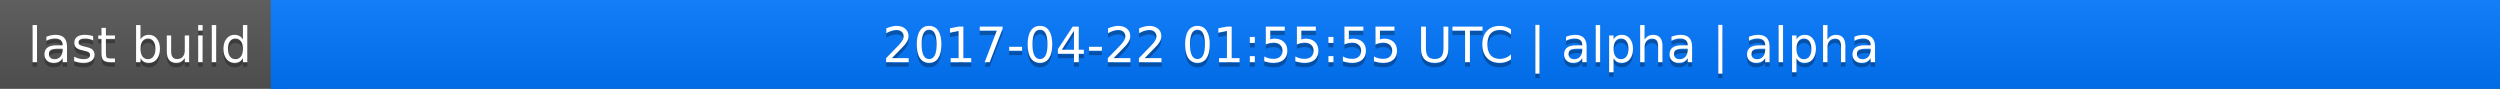
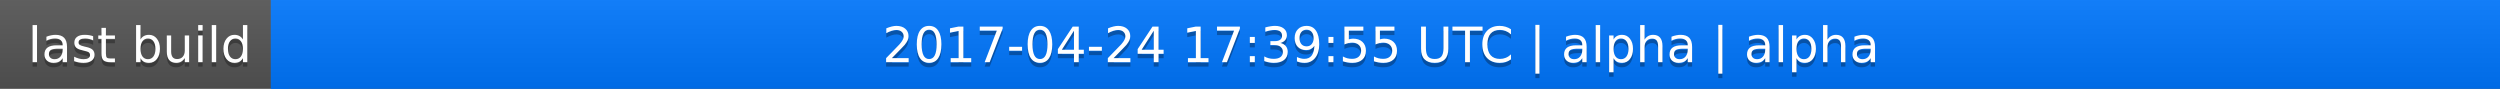
<svg xmlns="http://www.w3.org/2000/svg" width="563" height="20">
  <linearGradient id="a" x2="0" y2="100%">
    <stop offset="0" stop-color="#bbb" stop-opacity=".1" />
    <stop offset="1" stop-opacity=".1" />
  </linearGradient>
  <rect rx="0" width="563" height="20" fill="#555" />
  <rect rx="0" x="61" width="502" height="20" fill="#07f" />
  <path fill="#07f" d="M61 0h4v20h-4z" />
  <rect rx="0" width="563" height="20" fill="url(#a)" />
  <g fill="#fff" text-anchor="middle" font-family="DejaVu Sans,Verdana,Geneva,sans-serif" font-size="11">
    <text x="31.5" y="15" fill="#010101" fill-opacity=".3">last build</text>
    <text x="31.5" y="14">last build</text>
-     <text x="311" y="15" fill="#010101" fill-opacity=".3">2017-04-22 01:55:55 UTC | alpha | alpha</text>
-     <text x="311" y="14">2017-04-22 01:55:55 UTC | alpha | alpha</text>
+     <text x="311" y="15" fill="#010101" fill-opacity=".3">2017-04-24 17:39:55 UTC | alpha | alpha</text>
+     <text x="311" y="14">2017-04-24 17:39:55 UTC | alpha | alpha</text>
  </g>
</svg>
